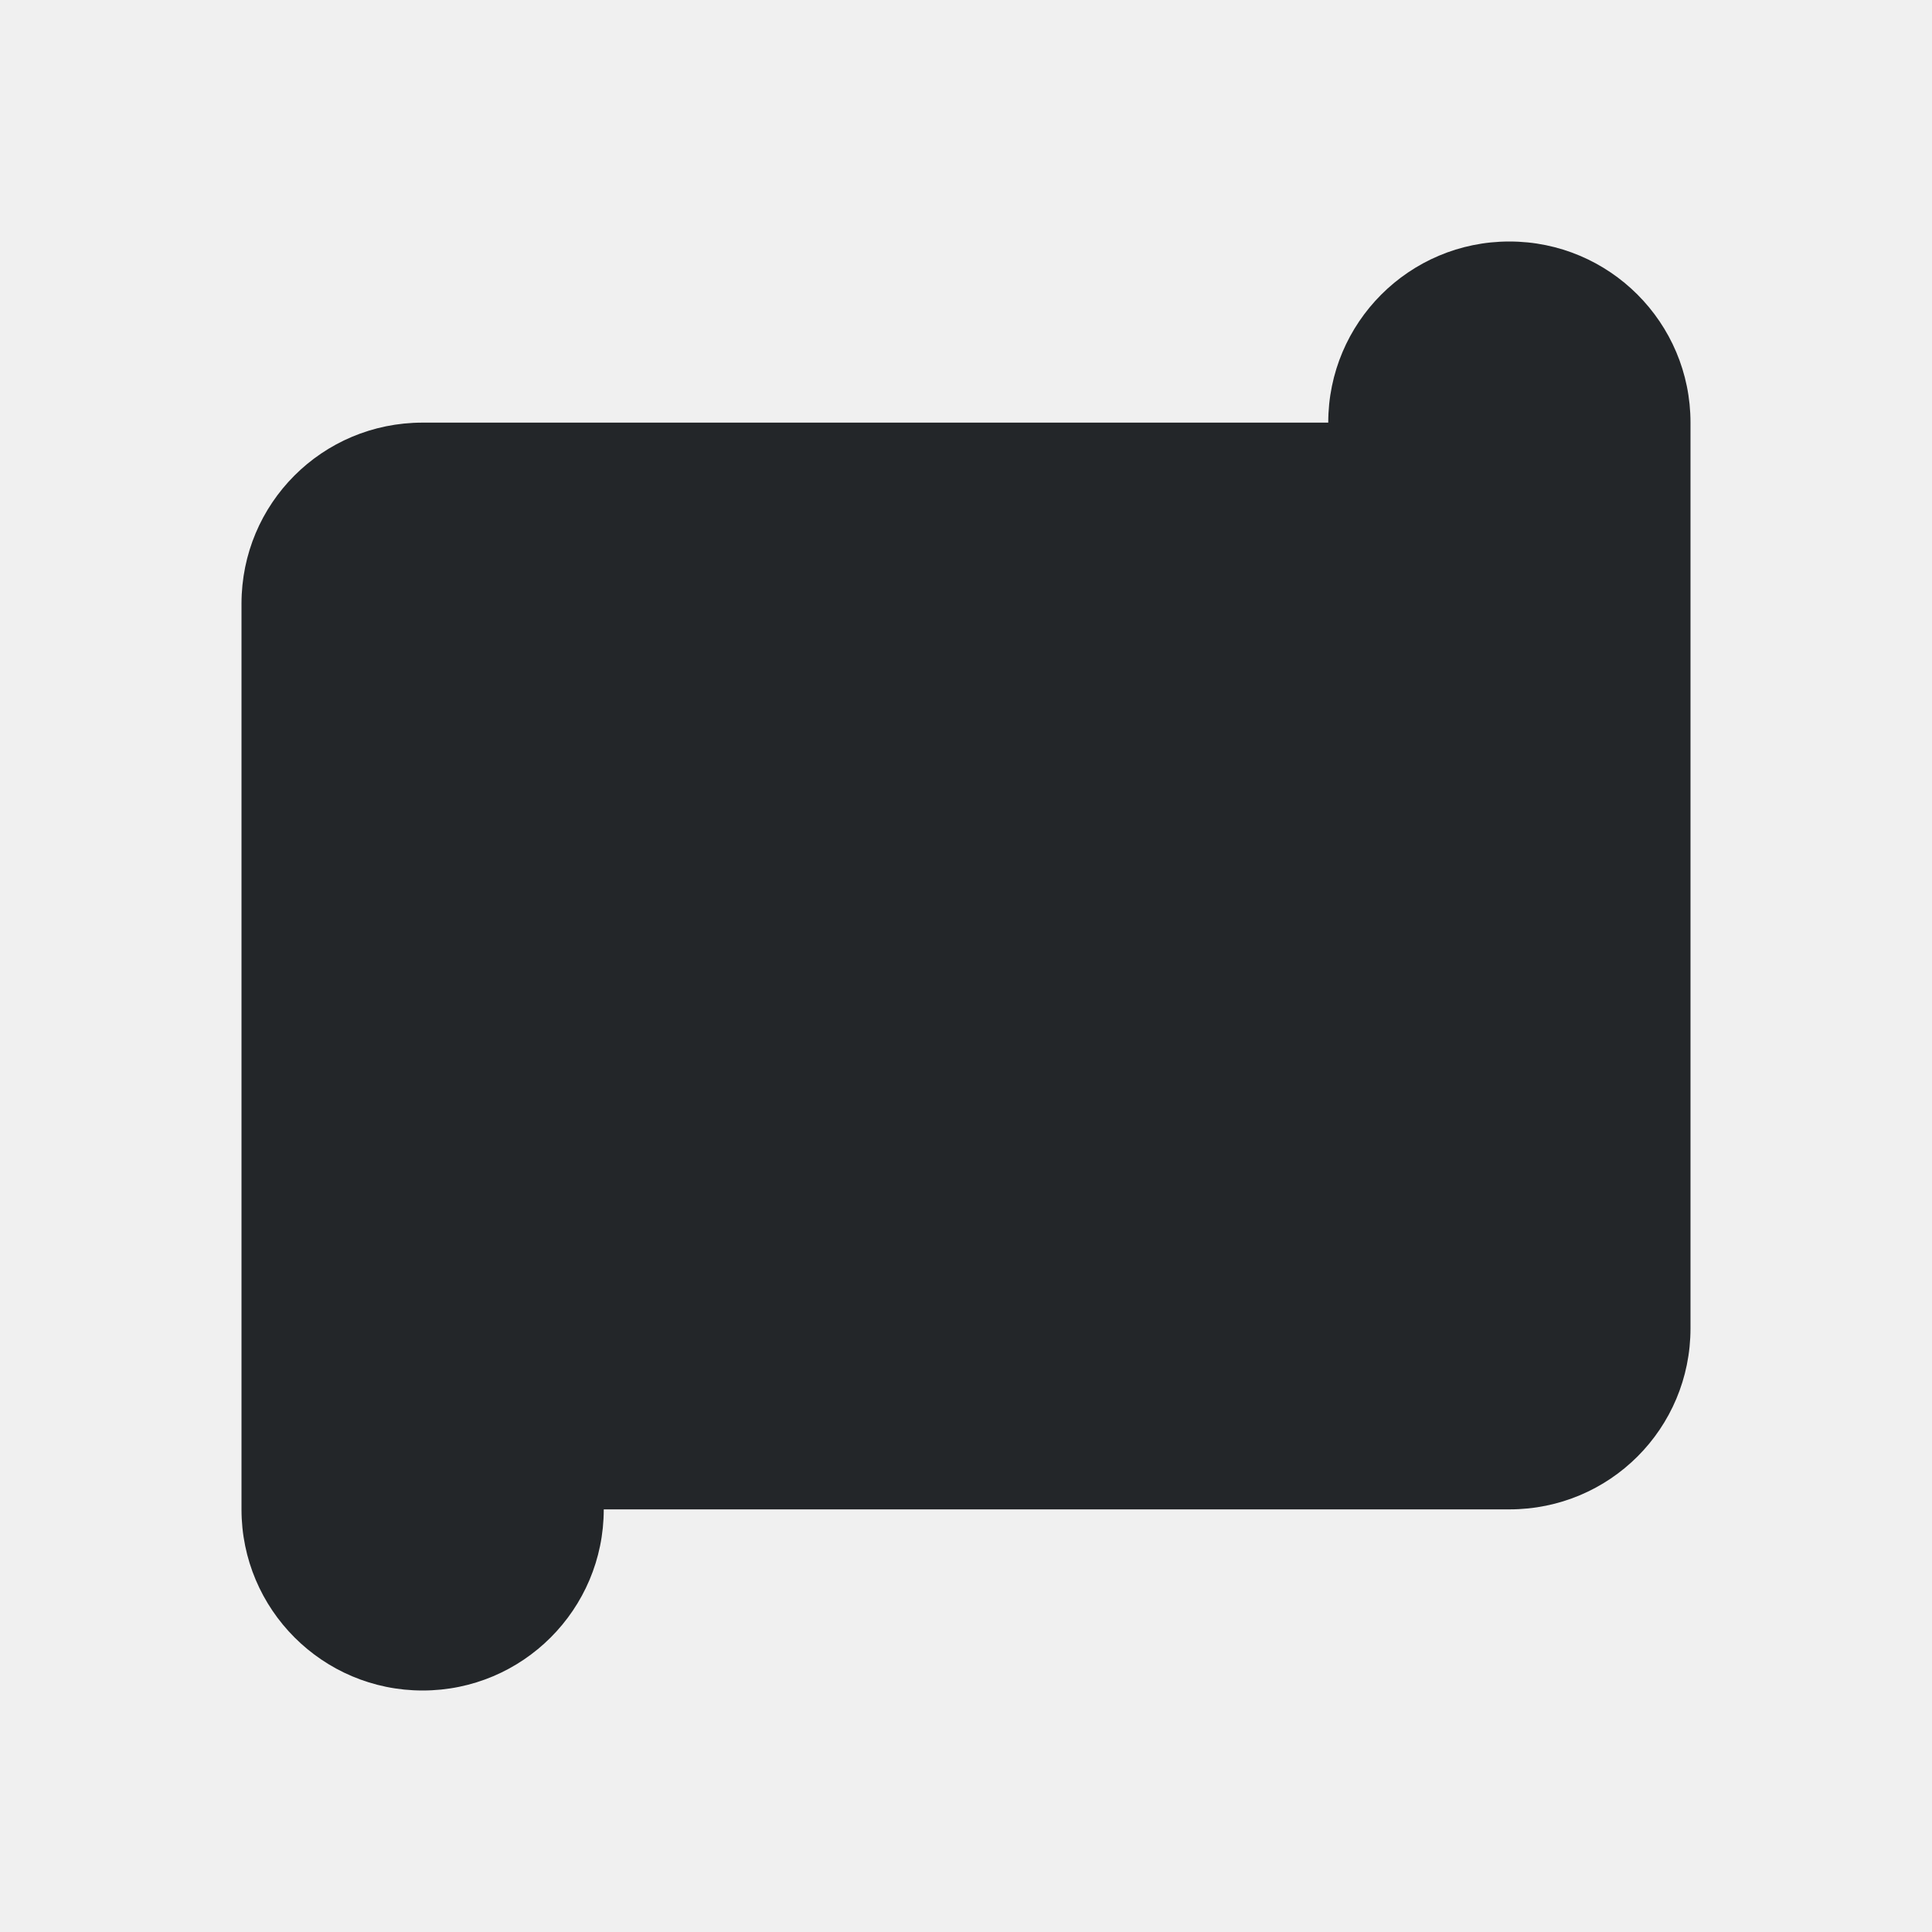
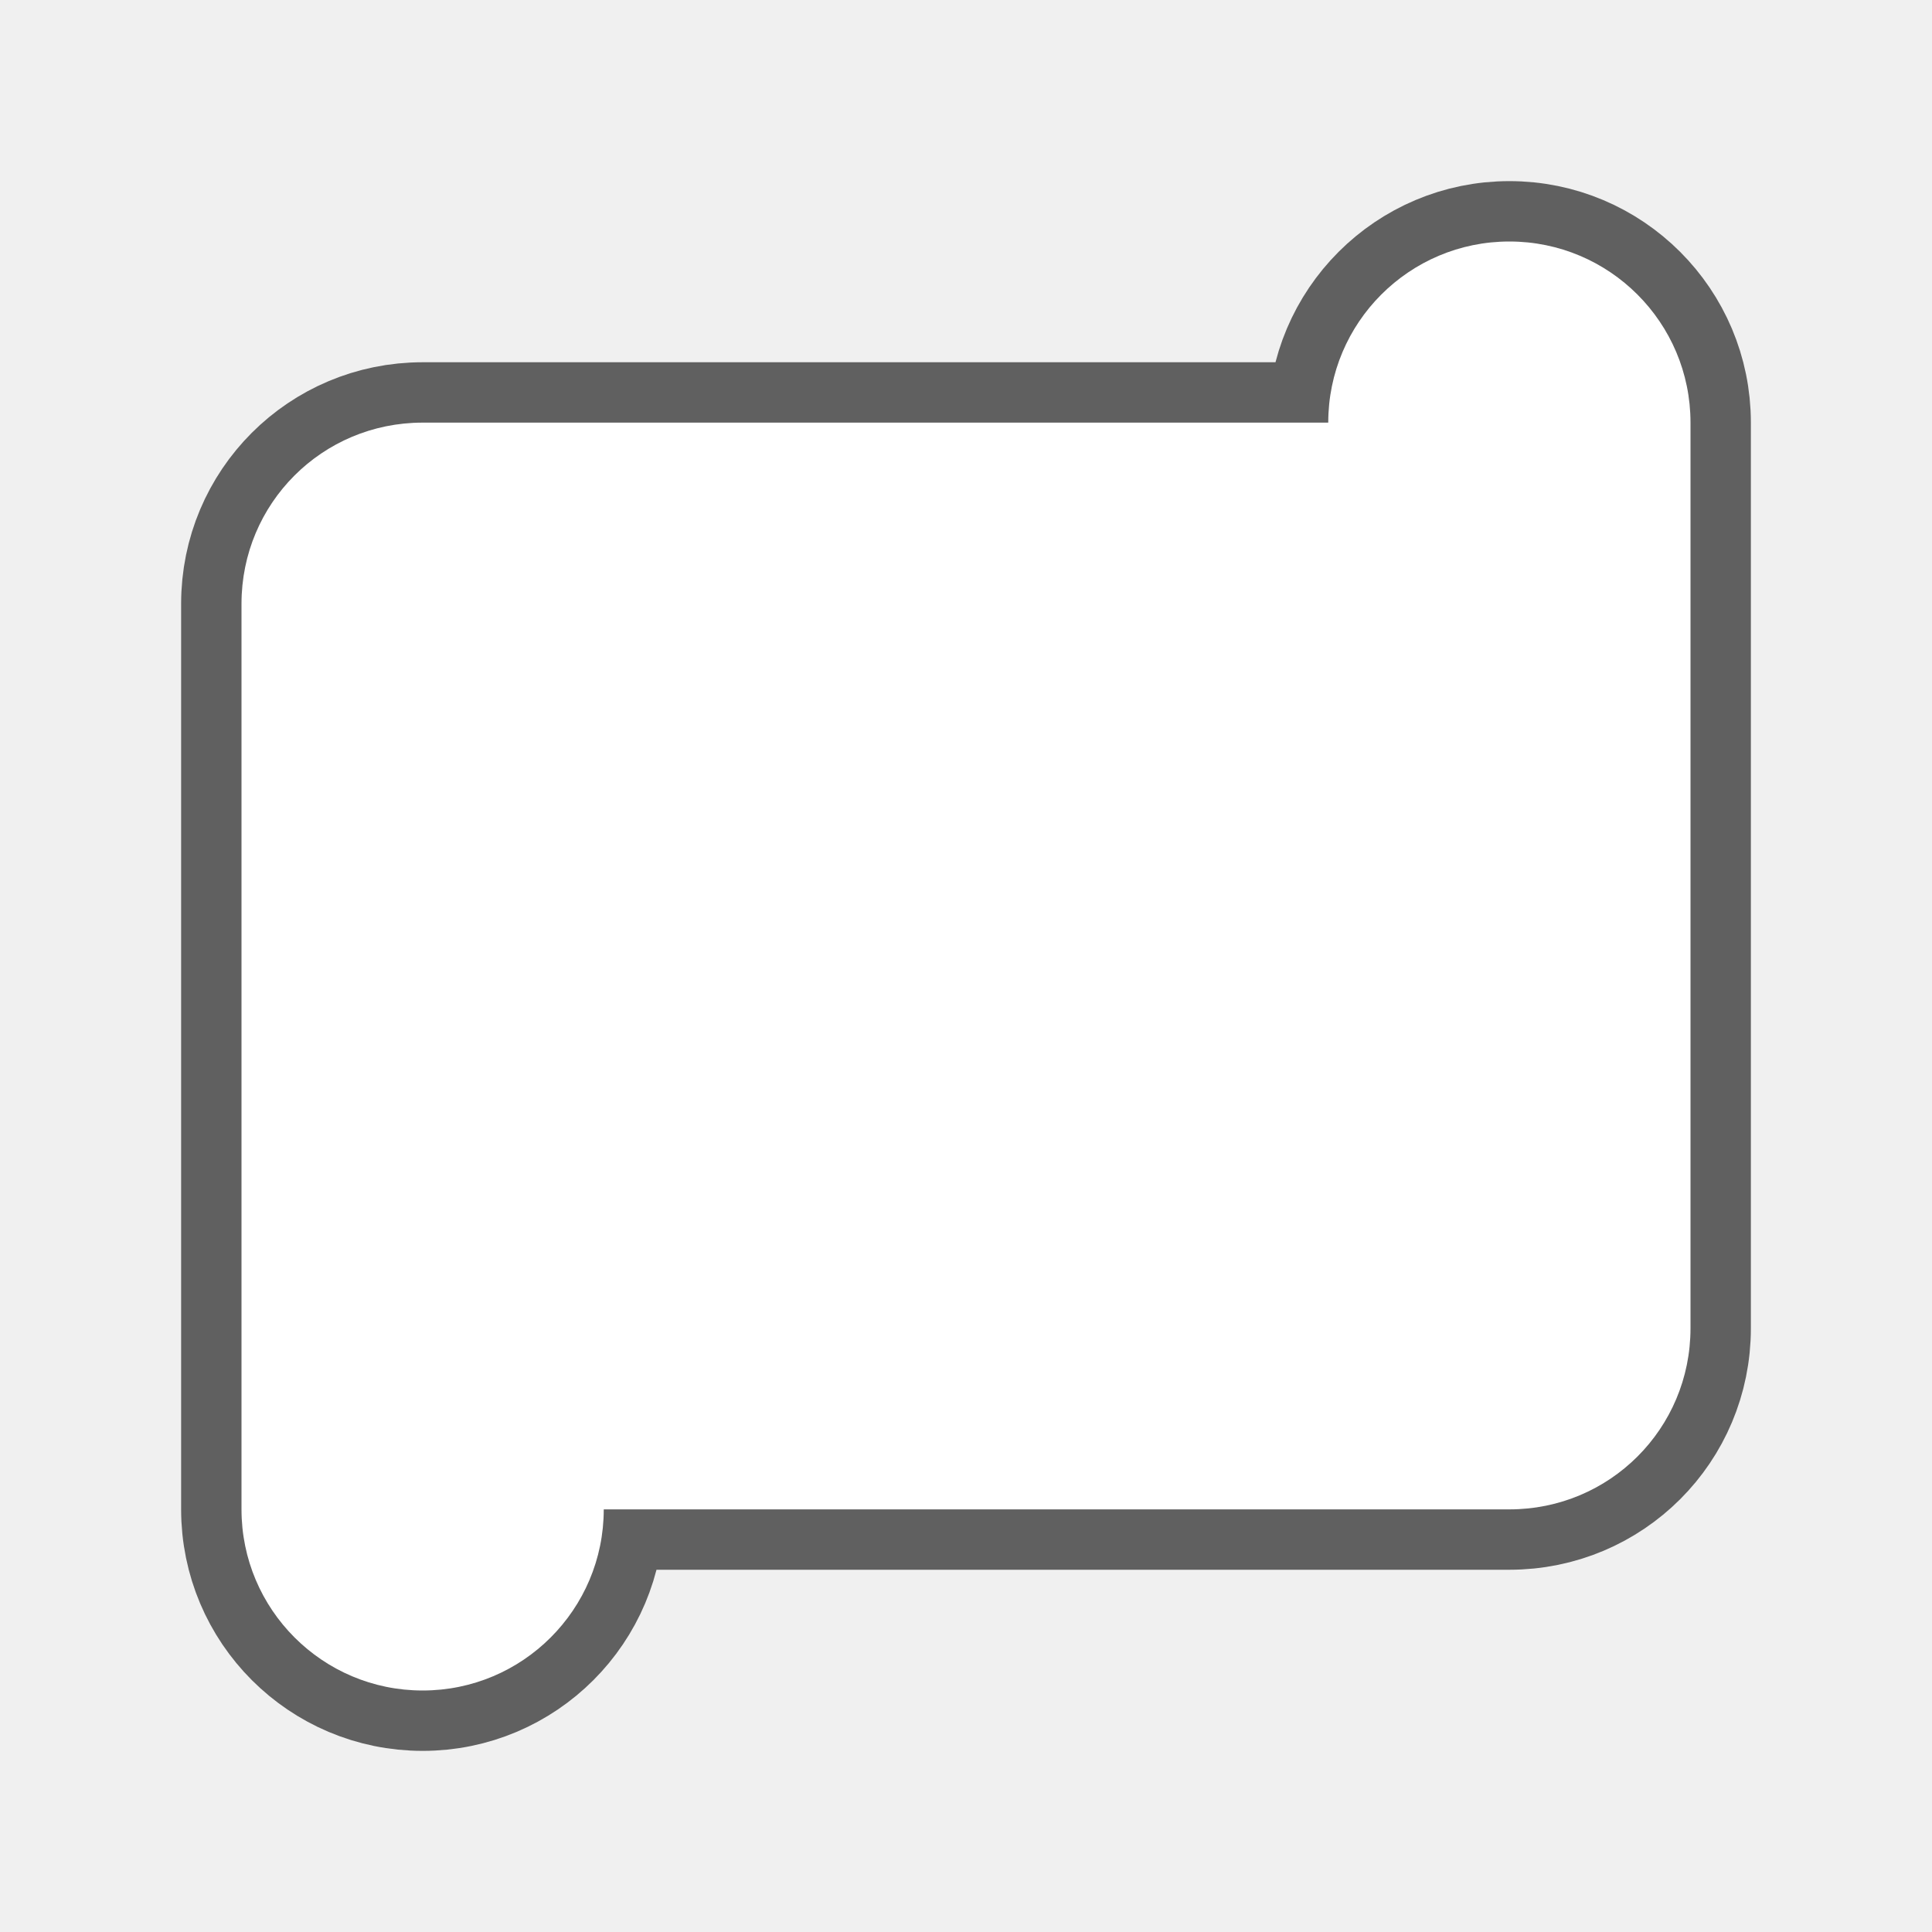
- <svg xmlns="http://www.w3.org/2000/svg" viewBox="0 0 32 32">
-   <path d="m25 4c-1.657 0-3 1.343-3 3h-12-3c-1.662 0-3 1.338-3 3v1.5 10.5 1.5 1.5c0 1.657 1.343 3 3 3s3-1.343 3-3h13.5 1.5c1.662 0 3-1.338 3-3v-4.5-4.5-3-1.5-1.5c0-1.657-1.343-3-3-3z" fill="#232629" />
+ <svg xmlns="http://www.w3.org/2000/svg" viewBox="0 0 32 32" version="1.1" id="svg4">
+   <defs id="defs8" />
+   <path style="fill:#000000;stroke:#000000;opacity:0.6;stroke-width:2;stroke-miterlimit:4;stroke-dasharray:none;stroke-linejoin:round" id="path817" fill="#232629" d="m25 4c-1.657 0-3 1.343-3 3h-12-3c-1.662 0-3 1.338-3 3v1.5 10.5 1.5 1.5c0 1.657 1.343 3 3 3s3-1.343 3-3h13.5 1.5c1.662 0 3-1.338 3-3v-4.5-4.5-3-1.5-1.5c0-1.657-1.343-3-3-3z" />
+   <path d="m25 4c-1.657 0-3 1.343-3 3h-12-3c-1.662 0-3 1.338-3 3v1.5 10.5 1.5 1.5c0 1.657 1.343 3 3 3s3-1.343 3-3h13.5 1.5c1.662 0 3-1.338 3-3v-4.5-4.5-3-1.5-1.5c0-1.657-1.343-3-3-3z" fill="#232629" id="path2" style="fill:#ffffff" />
</svg>
